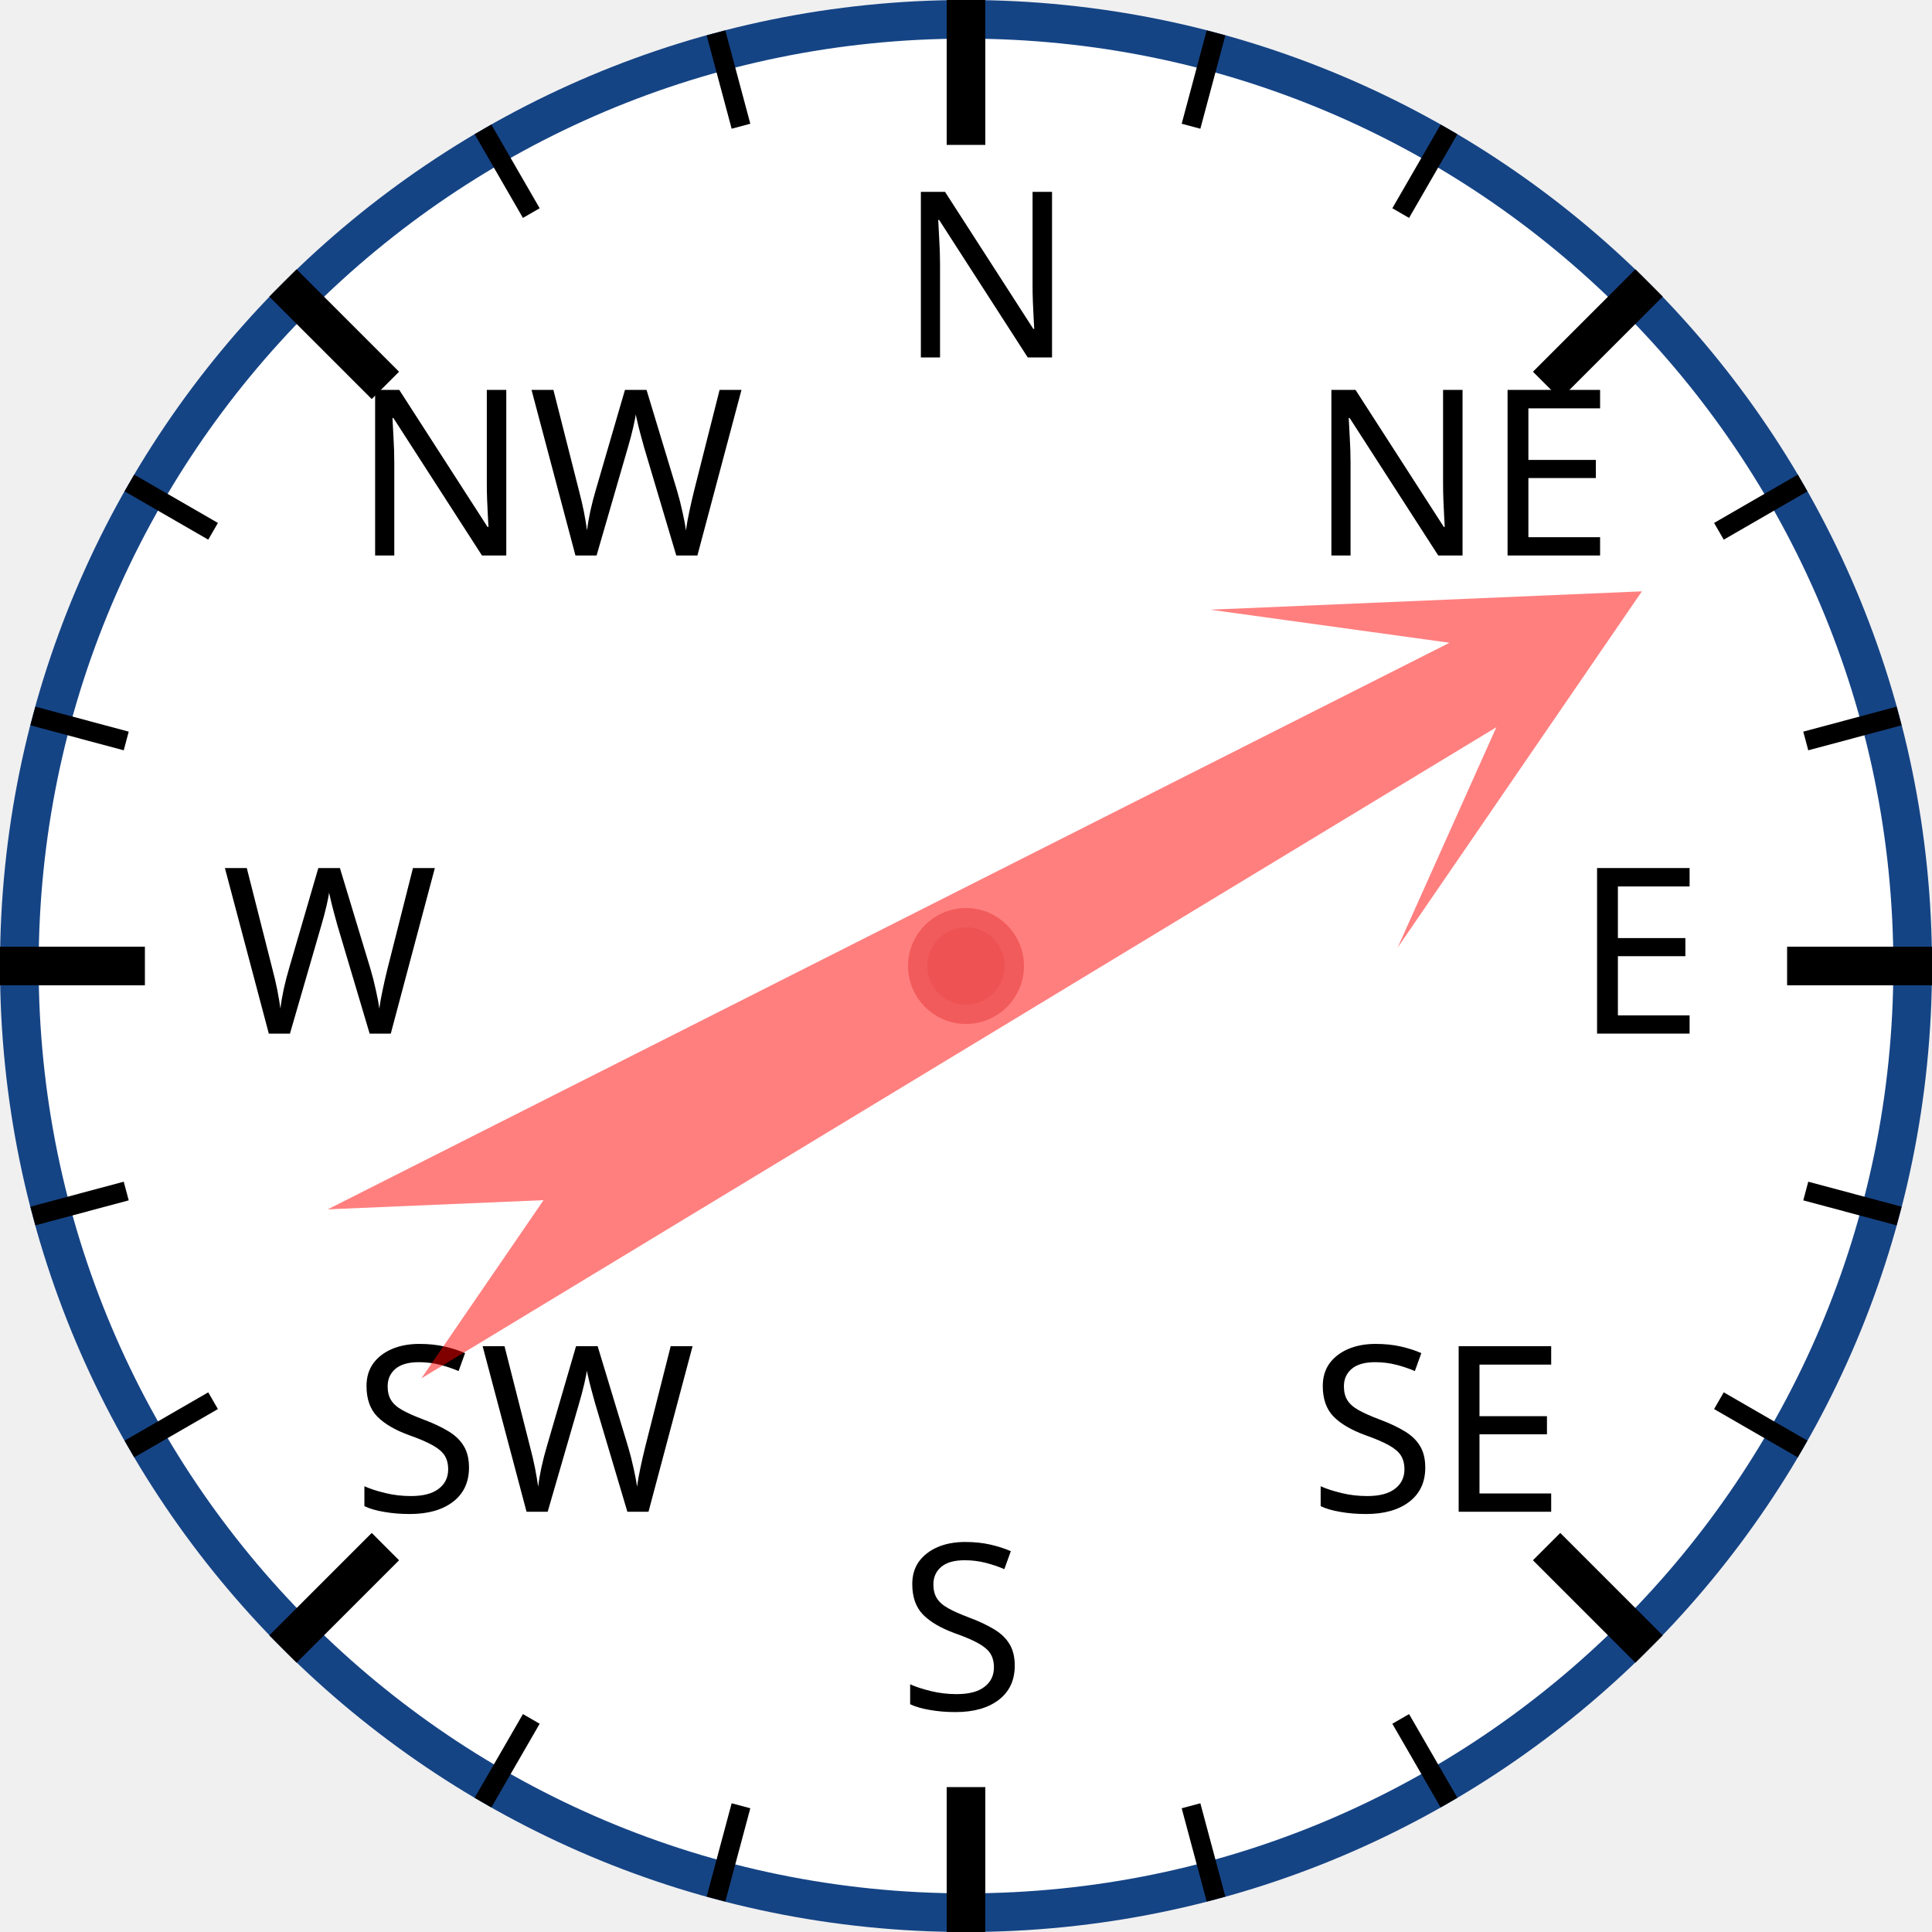
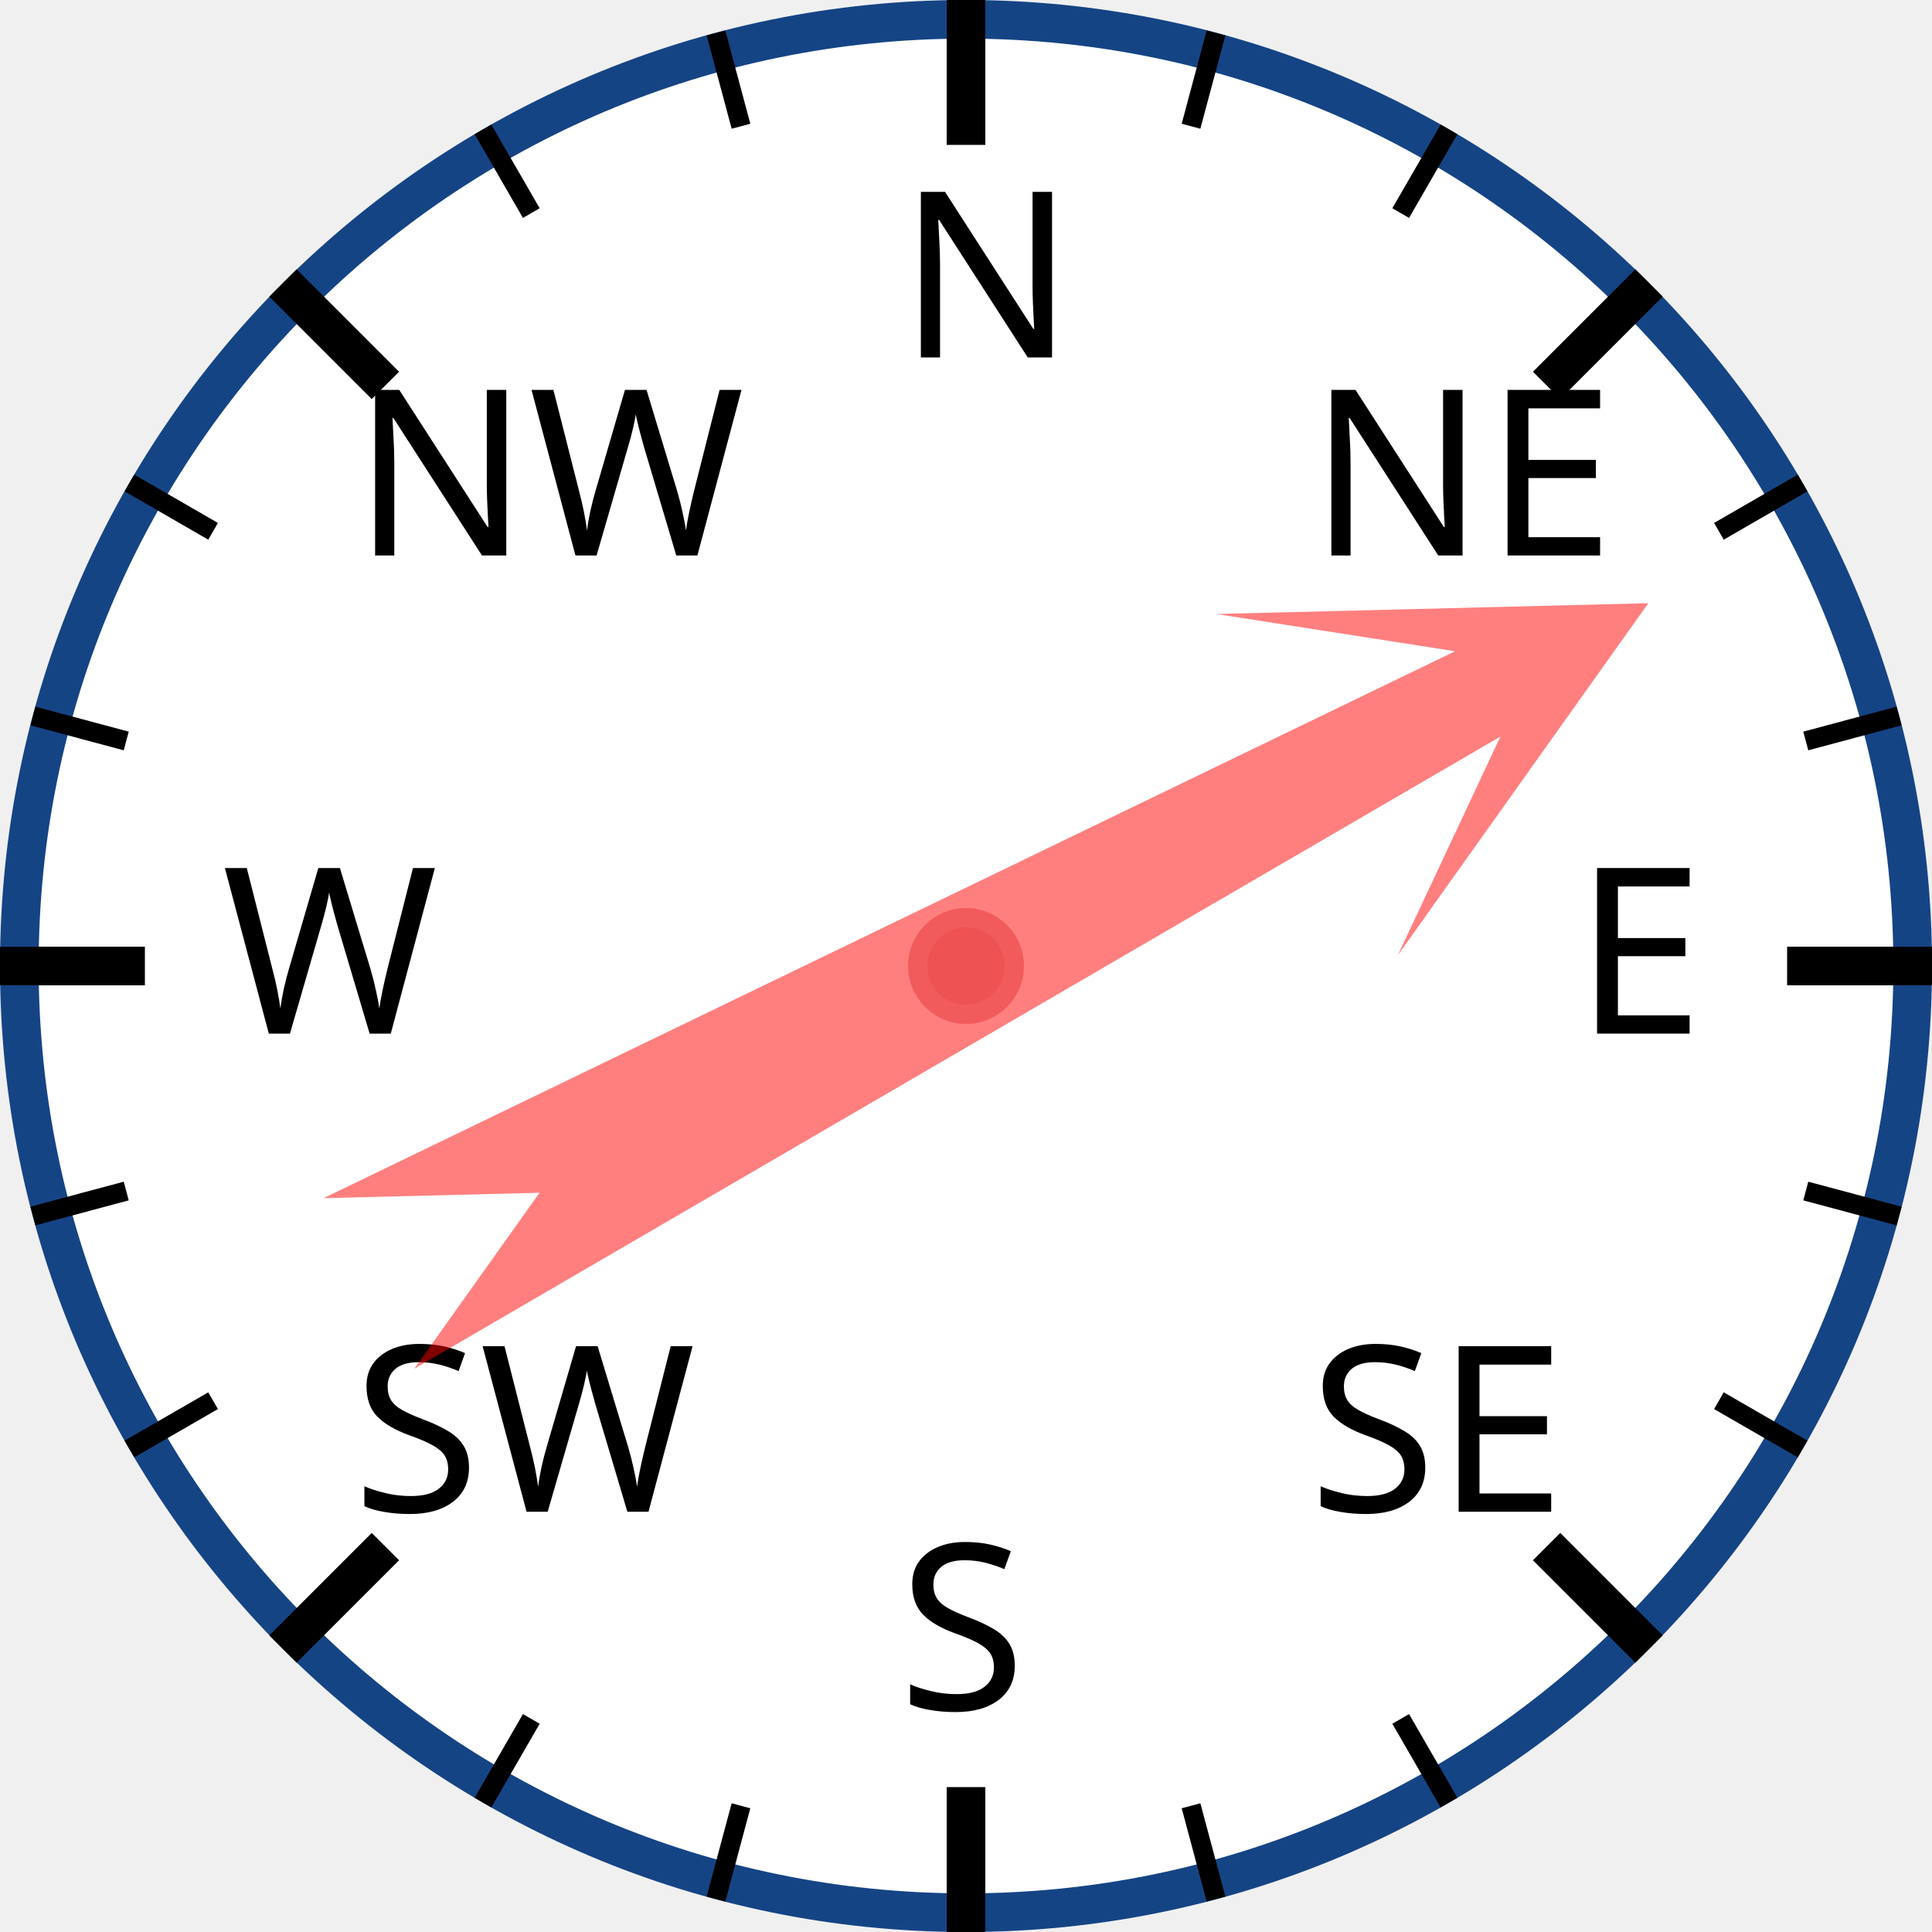
<svg xmlns="http://www.w3.org/2000/svg" width="120px" height="120px" viewBox="0 0 200 200">
  <circle cx="100" cy="100" r="98" style="fill: white; stroke: #154485; stroke-width: 4;" />
  <text x="93.0" y="37.0" style="font-family: sans-serif; font-size: 18pt;">N</text>
  <line x1="100.0" y1="0.0" x2="100.0" y2="15.0" style="stroke: black; stroke-width: 4;" />
  <line x1="74.118" y1="3.407" x2="76.706" y2="13.067" style="stroke: black; stroke-width: 2;" />
  <line x1="50" y1="13.397" x2="55" y2="22.058" style="stroke: black; stroke-width: 2;" />
  <text x="36.503" y="57.503" style="font-family: sans-serif; font-size: 18pt;">NW</text>
  <line x1="29.289" y1="29.289" x2="39.896" y2="39.896" style="stroke: black; stroke-width: 4;" />
  <line x1="13.397" y1="50" x2="22.058" y2="55" style="stroke: black; stroke-width: 2;" />
  <line x1="3.407" y1="74.118" x2="13.067" y2="76.706" style="stroke: black; stroke-width: 2;" />
  <text x="23.0" y="107.0" style="font-family: sans-serif; font-size: 18pt;">W</text>
  <line x1="0.0" y1="100.0" x2="15.0" y2="100.0" style="stroke: black; stroke-width: 4;" />
  <line x1="3.407" y1="125.882" x2="13.067" y2="123.294" style="stroke: black; stroke-width: 2;" />
  <line x1="13.397" y1="150" x2="22.058" y2="145" style="stroke: black; stroke-width: 2;" />
  <text x="36.503" y="156.497" style="font-family: sans-serif; font-size: 18pt;">SW</text>
  <line x1="29.289" y1="170.711" x2="39.896" y2="160.104" style="stroke: black; stroke-width: 4;" />
  <line x1="50" y1="186.603" x2="55" y2="177.942" style="stroke: black; stroke-width: 2;" />
  <line x1="74.118" y1="196.593" x2="76.706" y2="186.933" style="stroke: black; stroke-width: 2;" />
  <text x="93" y="177.0" style="font-family: sans-serif; font-size: 18pt;">S</text>
  <line x1="100" y1="200.0" x2="100" y2="185.0" style="stroke: black; stroke-width: 4;" />
  <line x1="125.882" y1="196.593" x2="123.294" y2="186.933" style="stroke: black; stroke-width: 2;" />
  <line x1="150.0" y1="186.603" x2="145.0" y2="177.942" style="stroke: black; stroke-width: 2;" />
  <text x="135.497" y="156.497" style="font-family: sans-serif; font-size: 18pt;">SE</text>
  <line x1="170.711" y1="170.711" x2="160.104" y2="160.104" style="stroke: black; stroke-width: 4;" />
  <line x1="186.603" y1="150" x2="177.942" y2="145" style="stroke: black; stroke-width: 2;" />
  <line x1="196.593" y1="125.882" x2="186.933" y2="123.294" style="stroke: black; stroke-width: 2;" />
  <text x="163.0" y="107" style="font-family: sans-serif; font-size: 18pt;">E</text>
  <line x1="200.0" y1="100" x2="185.0" y2="100" style="stroke: black; stroke-width: 4;" />
  <line x1="196.593" y1="74.118" x2="186.933" y2="76.706" style="stroke: black; stroke-width: 2;" />
  <line x1="186.603" y1="50" x2="177.942" y2="55" style="stroke: black; stroke-width: 2;" />
  <text x="135.497" y="57.503" style="font-family: sans-serif; font-size: 18pt;">NE</text>
  <line x1="170.711" y1="29.289" x2="160.104" y2="39.896" style="stroke: black; stroke-width: 4;" />
  <line x1="150" y1="13.397" x2="145" y2="22.058" style="stroke: black; stroke-width: 2;" />
  <line x1="125.882" y1="3.407" x2="123.294" y2="13.067" style="stroke: black; stroke-width: 2;" />
-   <polygon points="100 20 120 60 105 40 110 170 100 150 90 170 95 40 80 60" style="fill: red; fill-opacity: 0.5;" transform="rotate(61,100,100)" />
+   <polygon points="100 20 120 60 105 40 110 170 100 150 90 170 95 40 80 60" style="fill: red; fill-opacity: 0.5;" transform="rotate(62,100,100)" />
  <circle cx="100" cy="100" r="5" style="fill: #EE5252; stroke: #F25B5B; stroke-width: 2;" />
</svg>
